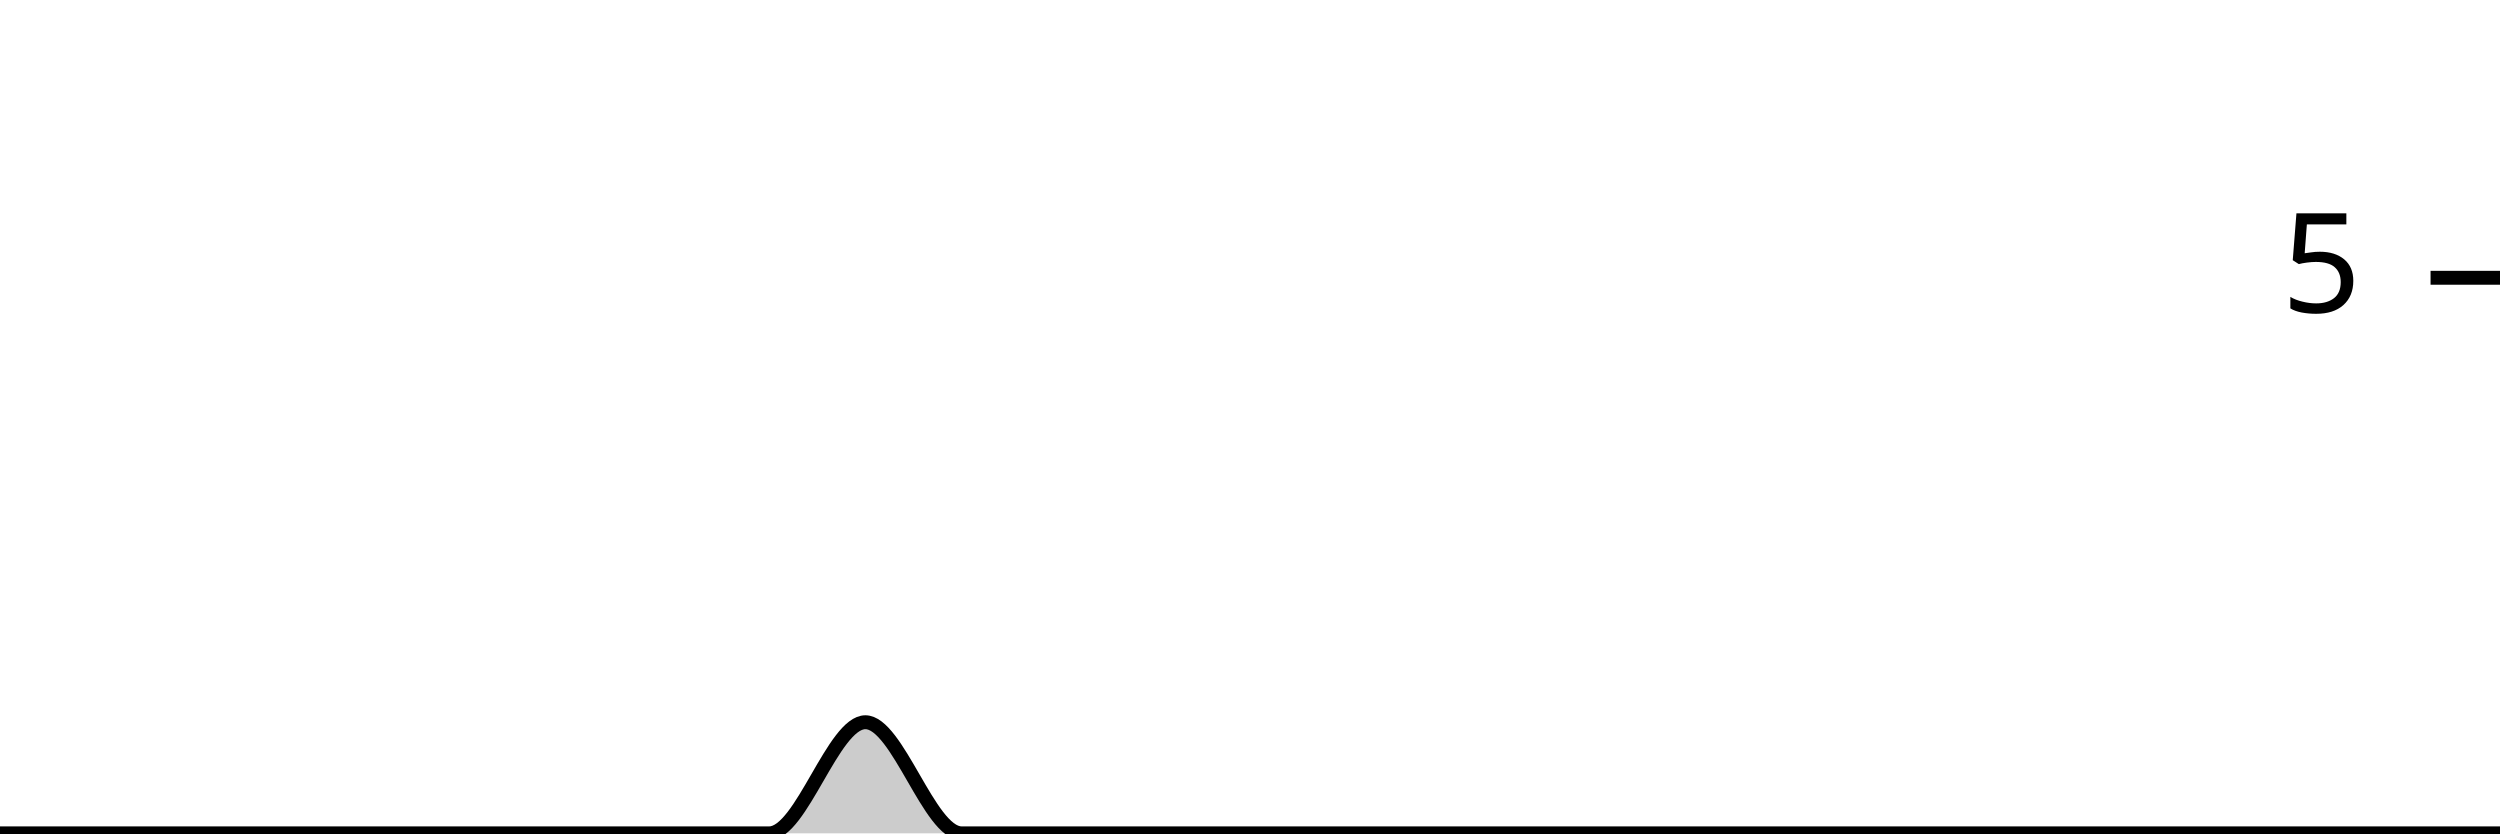
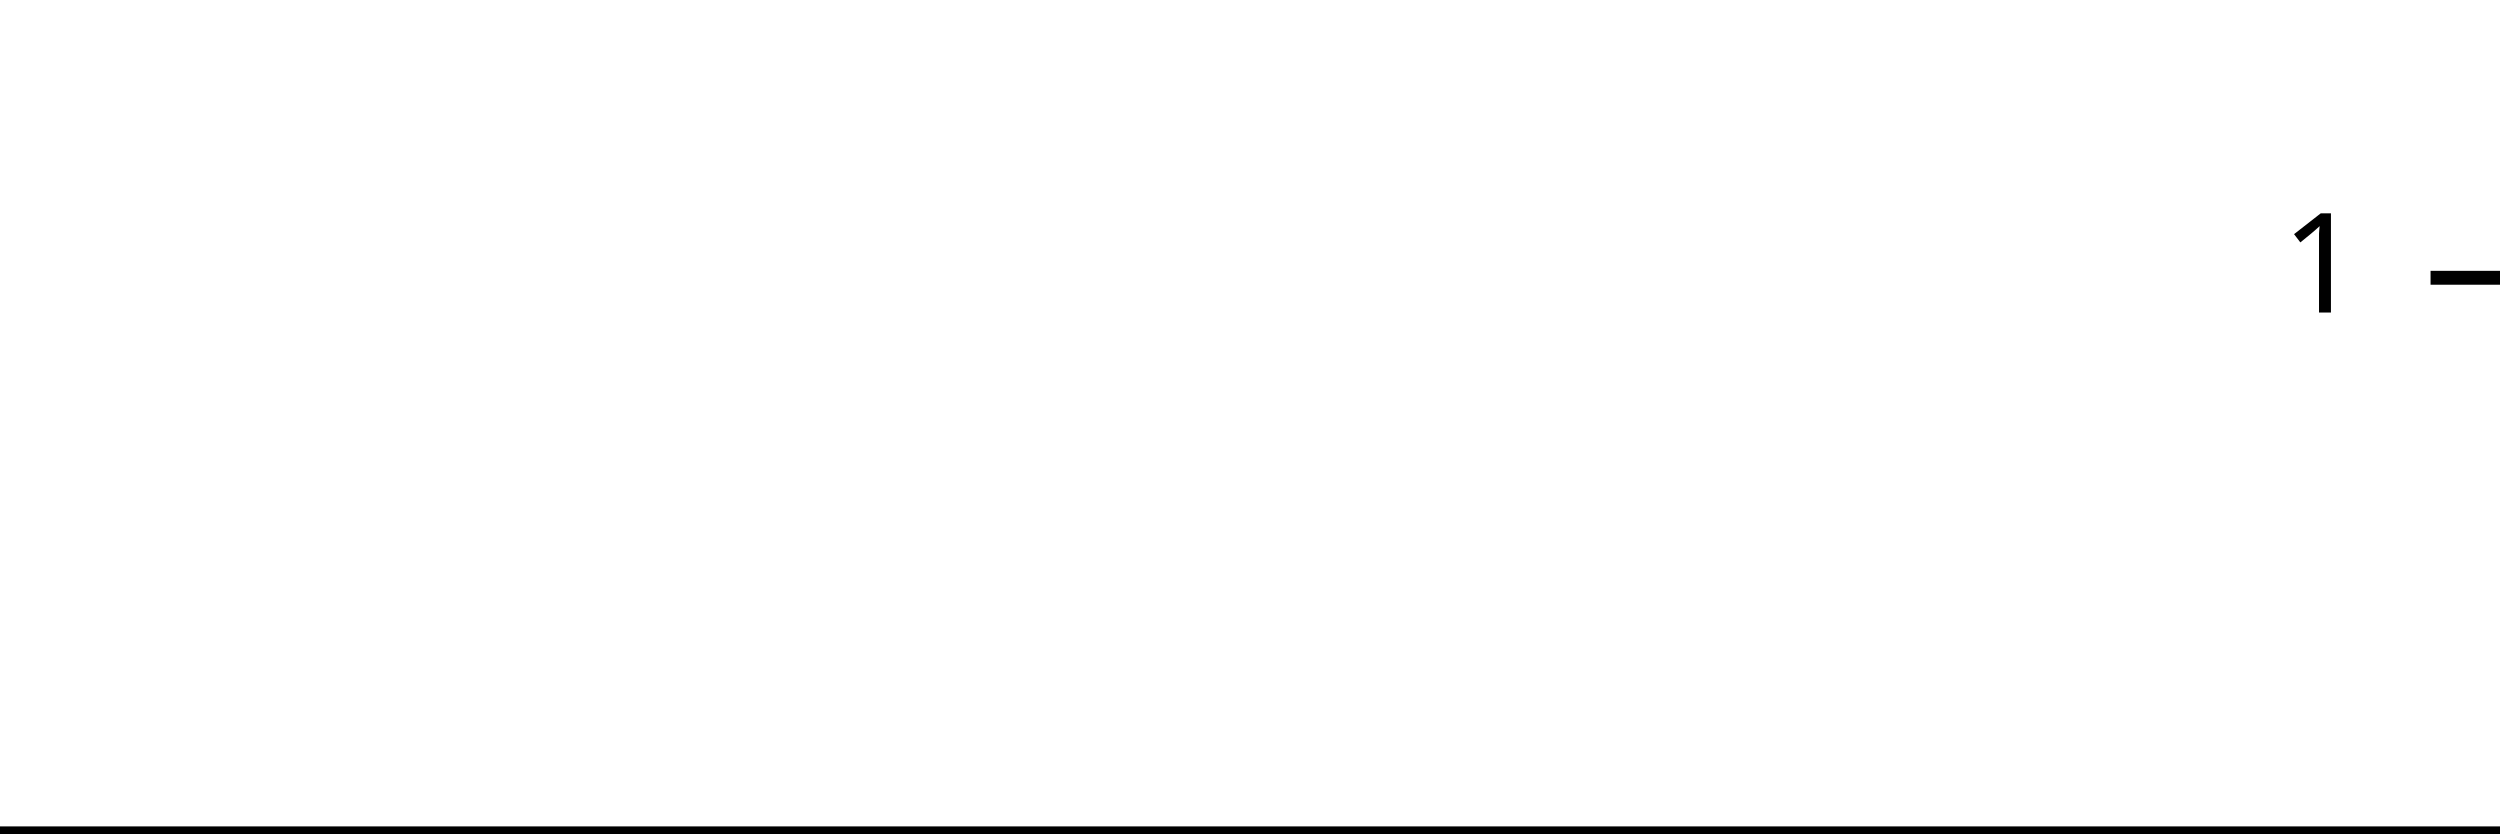
<svg xmlns="http://www.w3.org/2000/svg" viewBox="0 0 180 60">
  <g transform="translate(0,20)">
-     <path class="area" fill="rgba(0, 0, 0, 0.2)" d="M0,40C2.308,40,4.615,40,6.923,40C9.231,40,11.538,40,13.846,40C16.154,40,18.462,40,20.769,40C23.077,40,25.385,40,27.692,40C30,40,32.308,40,34.615,40C36.923,40,39.231,40,41.538,40C43.846,40,46.154,40,48.462,40C50.769,40,53.077,40,55.385,40C57.692,40,60,32,62.308,32C64.615,32,66.923,40,69.231,40C71.538,40,73.846,40,76.154,40C78.462,40,80.769,40,83.077,40C85.385,40,87.692,40,90,40C92.308,40,94.615,40,96.923,40C99.231,40,101.538,40,103.846,40C106.154,40,108.462,40,110.769,40C113.077,40,115.385,40,117.692,40C120,40,122.308,40,124.615,40C126.923,40,129.231,40,131.538,40C133.846,40,136.154,40,138.462,40C140.769,40,143.077,40,145.385,40C147.692,40,150,40,152.308,40C154.615,40,156.923,40,159.231,40C161.538,40,163.846,40,166.154,40C168.462,40,170.769,40,173.077,40C175.385,40,177.692,40,180,40L180,40C177.692,40,175.385,40,173.077,40C170.769,40,168.462,40,166.154,40C163.846,40,161.538,40,159.231,40C156.923,40,154.615,40,152.308,40C150,40,147.692,40,145.385,40C143.077,40,140.769,40,138.462,40C136.154,40,133.846,40,131.538,40C129.231,40,126.923,40,124.615,40C122.308,40,120,40,117.692,40C115.385,40,113.077,40,110.769,40C108.462,40,106.154,40,103.846,40C101.538,40,99.231,40,96.923,40C94.615,40,92.308,40,90,40C87.692,40,85.385,40,83.077,40C80.769,40,78.462,40,76.154,40C73.846,40,71.538,40,69.231,40C66.923,40,64.615,40,62.308,40C60,40,57.692,40,55.385,40C53.077,40,50.769,40,48.462,40C46.154,40,43.846,40,41.538,40C39.231,40,36.923,40,34.615,40C32.308,40,30,40,27.692,40C25.385,40,23.077,40,20.769,40C18.462,40,16.154,40,13.846,40C11.538,40,9.231,40,6.923,40C4.615,40,2.308,40,0,40Z" />
-     <path class="line" stroke="black" fill="none" d="M0,40C2.308,40,4.615,40,6.923,40C9.231,40,11.538,40,13.846,40C16.154,40,18.462,40,20.769,40C23.077,40,25.385,40,27.692,40C30,40,32.308,40,34.615,40C36.923,40,39.231,40,41.538,40C43.846,40,46.154,40,48.462,40C50.769,40,53.077,40,55.385,40C57.692,40,60,32,62.308,32C64.615,32,66.923,40,69.231,40C71.538,40,73.846,40,76.154,40C78.462,40,80.769,40,83.077,40C85.385,40,87.692,40,90,40C92.308,40,94.615,40,96.923,40C99.231,40,101.538,40,103.846,40C106.154,40,108.462,40,110.769,40C113.077,40,115.385,40,117.692,40C120,40,122.308,40,124.615,40C126.923,40,129.231,40,131.538,40C133.846,40,136.154,40,138.462,40C140.769,40,143.077,40,145.385,40C147.692,40,150,40,152.308,40C154.615,40,156.923,40,159.231,40C161.538,40,163.846,40,166.154,40C168.462,40,170.769,40,173.077,40C175.385,40,177.692,40,180,40" />
+     <path class="area" fill="rgba(0, 0, 0, 0.2)" d="M0,40C2.308,40,4.615,40,6.923,40C9.231,40,11.538,40,13.846,40C16.154,40,18.462,40,20.769,40C23.077,40,25.385,40,27.692,40C30,40,32.308,40,34.615,40C36.923,40,39.231,40,41.538,40C43.846,40,46.154,40,48.462,40C50.769,40,53.077,40,55.385,40C57.692,40,60,40,62.308,40C64.615,40,66.923,40,69.231,40C71.538,40,73.846,40,76.154,40C78.462,40,80.769,40,83.077,40C85.385,40,87.692,40,90,40C92.308,40,94.615,40,96.923,40C99.231,40,101.538,40,103.846,40C106.154,40,108.462,40,110.769,40C113.077,40,115.385,40,117.692,40C120,40,122.308,40,124.615,40C126.923,40,129.231,40,131.538,40C133.846,40,136.154,40,138.462,40C140.769,40,143.077,40,145.385,40C147.692,40,150,40,152.308,40C154.615,40,156.923,40,159.231,40C161.538,40,163.846,40,166.154,40C168.462,40,170.769,40,173.077,40C175.385,40,177.692,40,180,40L180,40C177.692,40,175.385,40,173.077,40C170.769,40,168.462,40,166.154,40C163.846,40,161.538,40,159.231,40C156.923,40,154.615,40,152.308,40C150,40,147.692,40,145.385,40C143.077,40,140.769,40,138.462,40C136.154,40,133.846,40,131.538,40C129.231,40,126.923,40,124.615,40C122.308,40,120,40,117.692,40C115.385,40,113.077,40,110.769,40C108.462,40,106.154,40,103.846,40C101.538,40,99.231,40,96.923,40C94.615,40,92.308,40,90,40C87.692,40,85.385,40,83.077,40C80.769,40,78.462,40,76.154,40C73.846,40,71.538,40,69.231,40C66.923,40,64.615,40,62.308,40C60,40,57.692,40,55.385,40C53.077,40,50.769,40,48.462,40C46.154,40,43.846,40,41.538,40C39.231,40,36.923,40,34.615,40C32.308,40,30,40,27.692,40C25.385,40,23.077,40,20.769,40C18.462,40,16.154,40,13.846,40C11.538,40,9.231,40,6.923,40C4.615,40,2.308,40,0,40Z" />
+     <path class="line" stroke="black" fill="none" d="M0,40C2.308,40,4.615,40,6.923,40C9.231,40,11.538,40,13.846,40C16.154,40,18.462,40,20.769,40C23.077,40,25.385,40,27.692,40C30,40,32.308,40,34.615,40C36.923,40,39.231,40,41.538,40C43.846,40,46.154,40,48.462,40C50.769,40,53.077,40,55.385,40C57.692,40,60,40,62.308,40C64.615,40,66.923,40,69.231,40C71.538,40,73.846,40,76.154,40C78.462,40,80.769,40,83.077,40C85.385,40,87.692,40,90,40C92.308,40,94.615,40,96.923,40C99.231,40,101.538,40,103.846,40C106.154,40,108.462,40,110.769,40C113.077,40,115.385,40,117.692,40C120,40,122.308,40,124.615,40C126.923,40,129.231,40,131.538,40C133.846,40,136.154,40,138.462,40C140.769,40,143.077,40,145.385,40C147.692,40,150,40,152.308,40C154.615,40,156.923,40,159.231,40C161.538,40,163.846,40,166.154,40C168.462,40,170.769,40,173.077,40C175.385,40,177.692,40,180,40" />
    <path class="axis-ceiling" stroke-width="1" stroke="black" fill="none" d="M175,0L180,0" />
-     <text class="axis-ceiling-label" font-family="sans-serif" text-anchor="end" font-size="10px" x="170" y="2.5">5</text>
+     <text class="axis-ceiling-label" font-family="sans-serif" text-anchor="end" font-size="10px" x="170" y="2.5">1</text>
  </g>
</svg>
